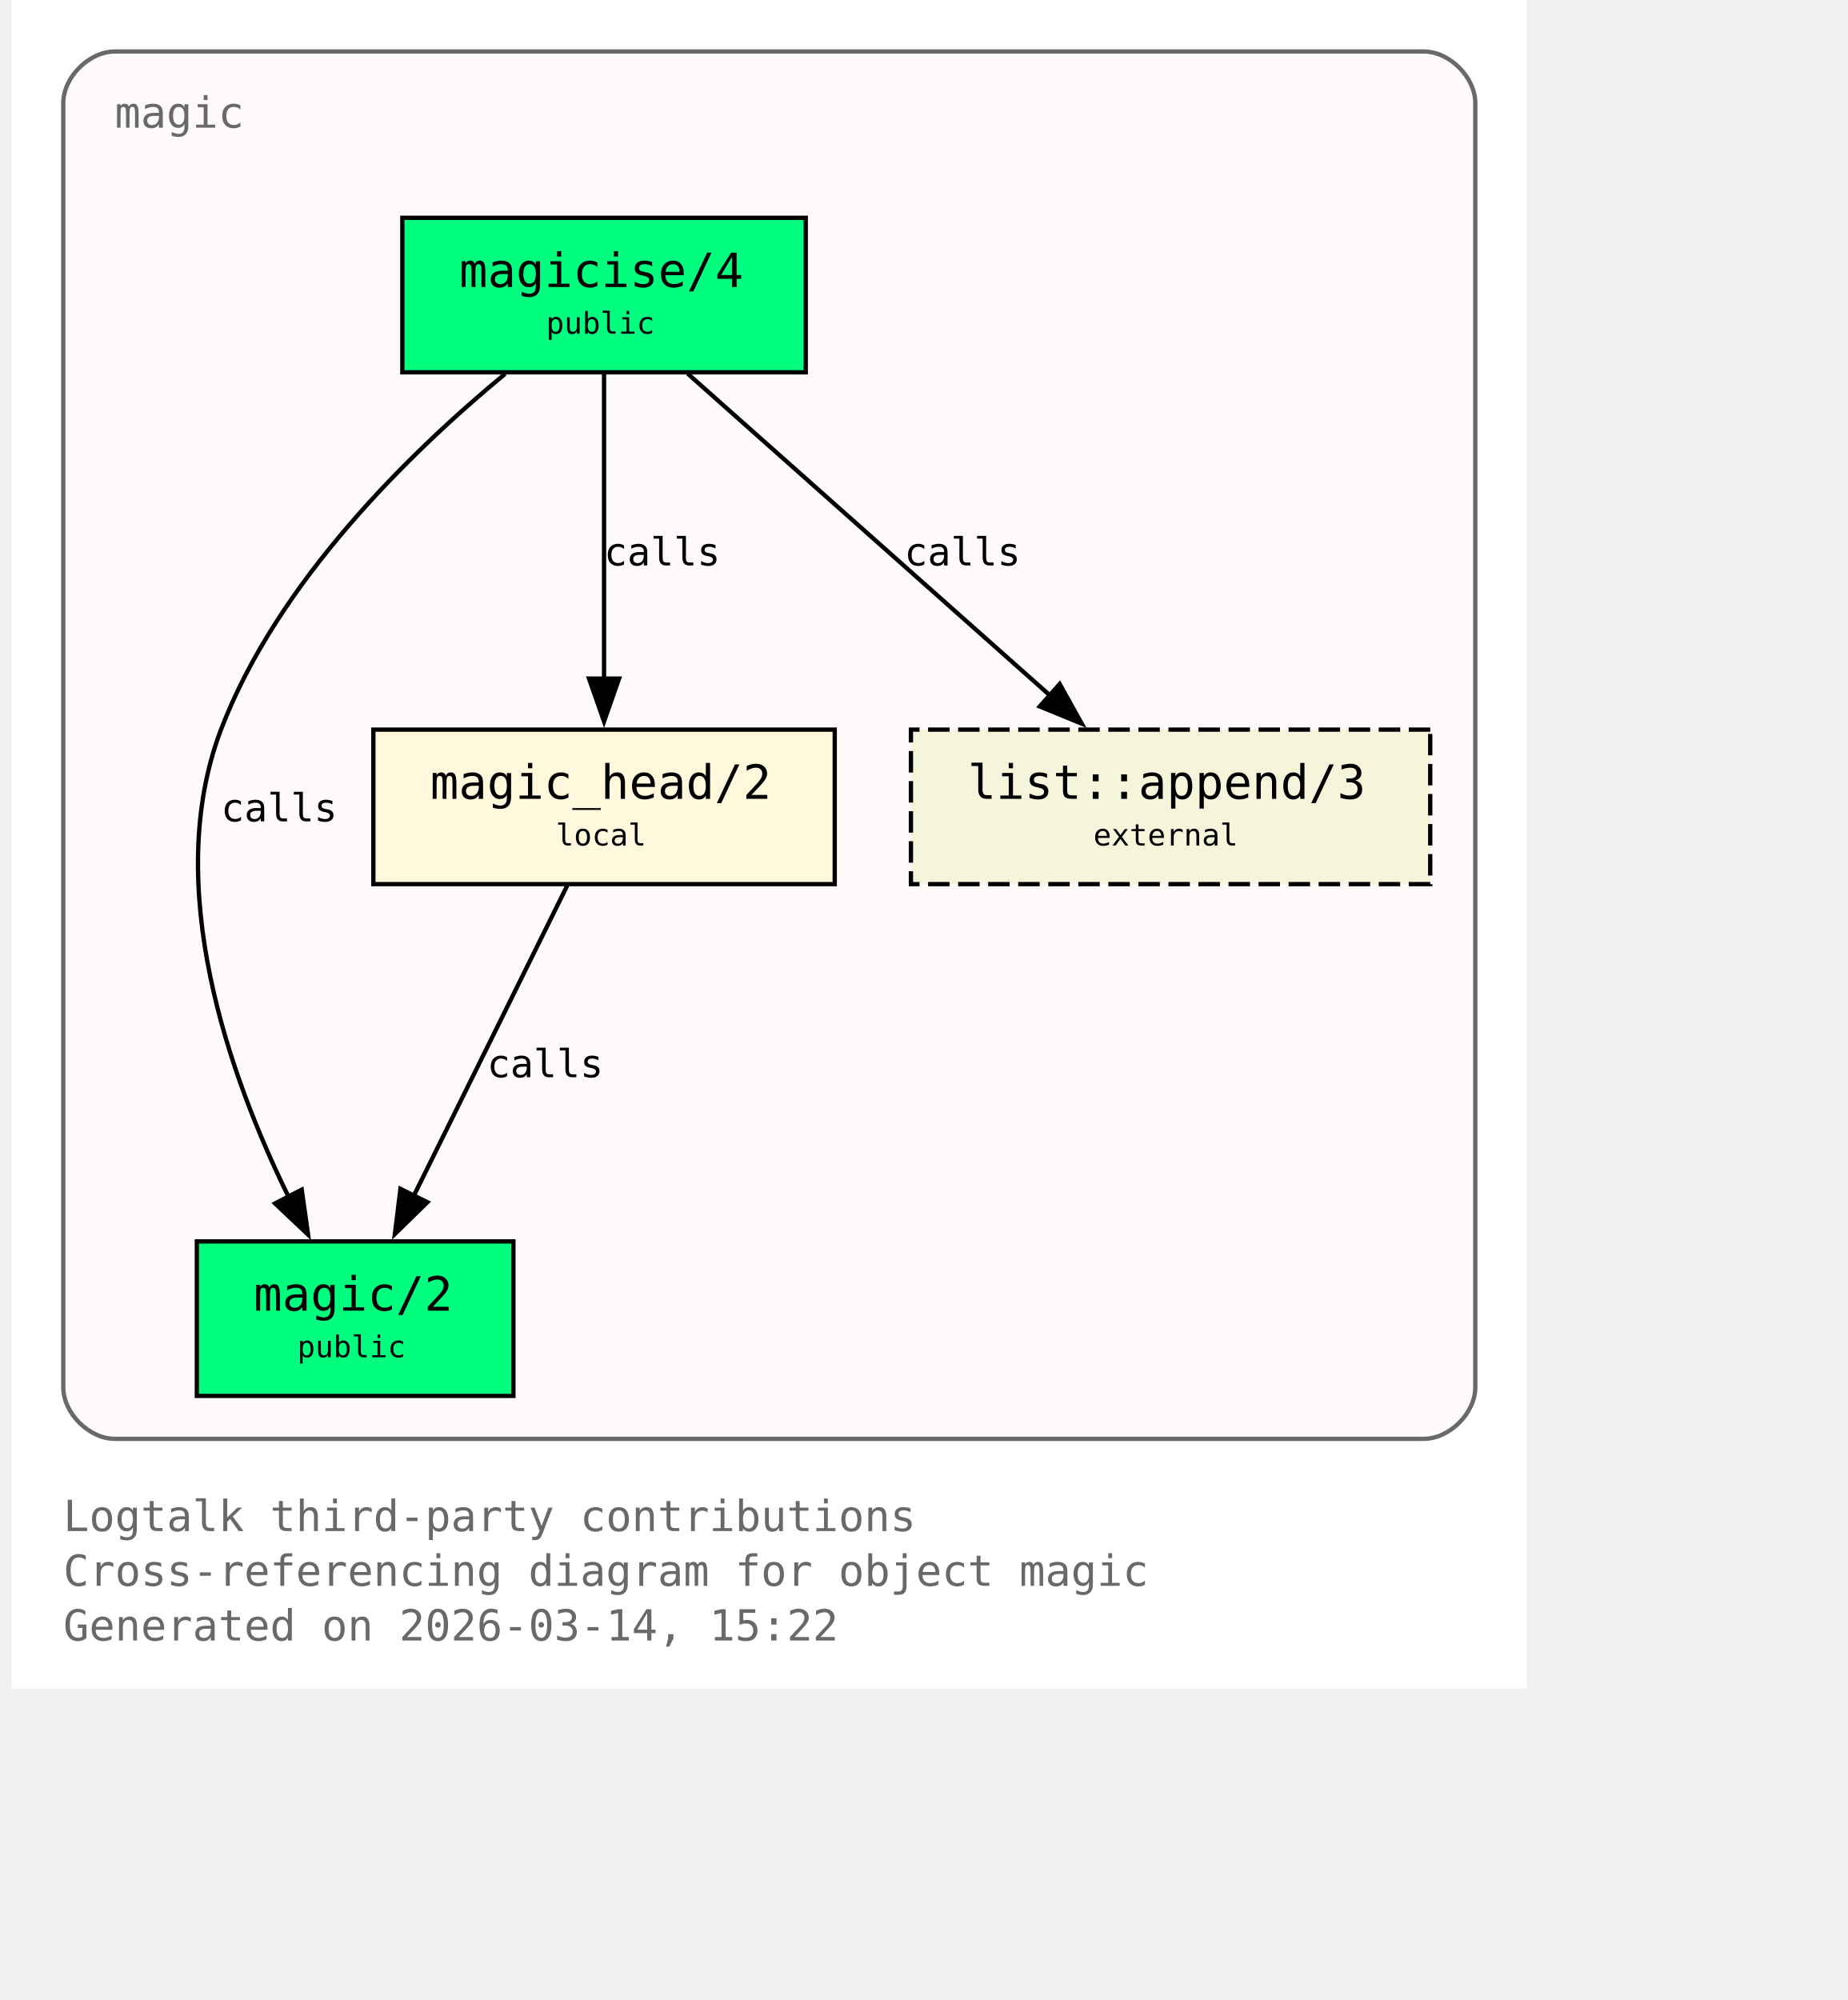
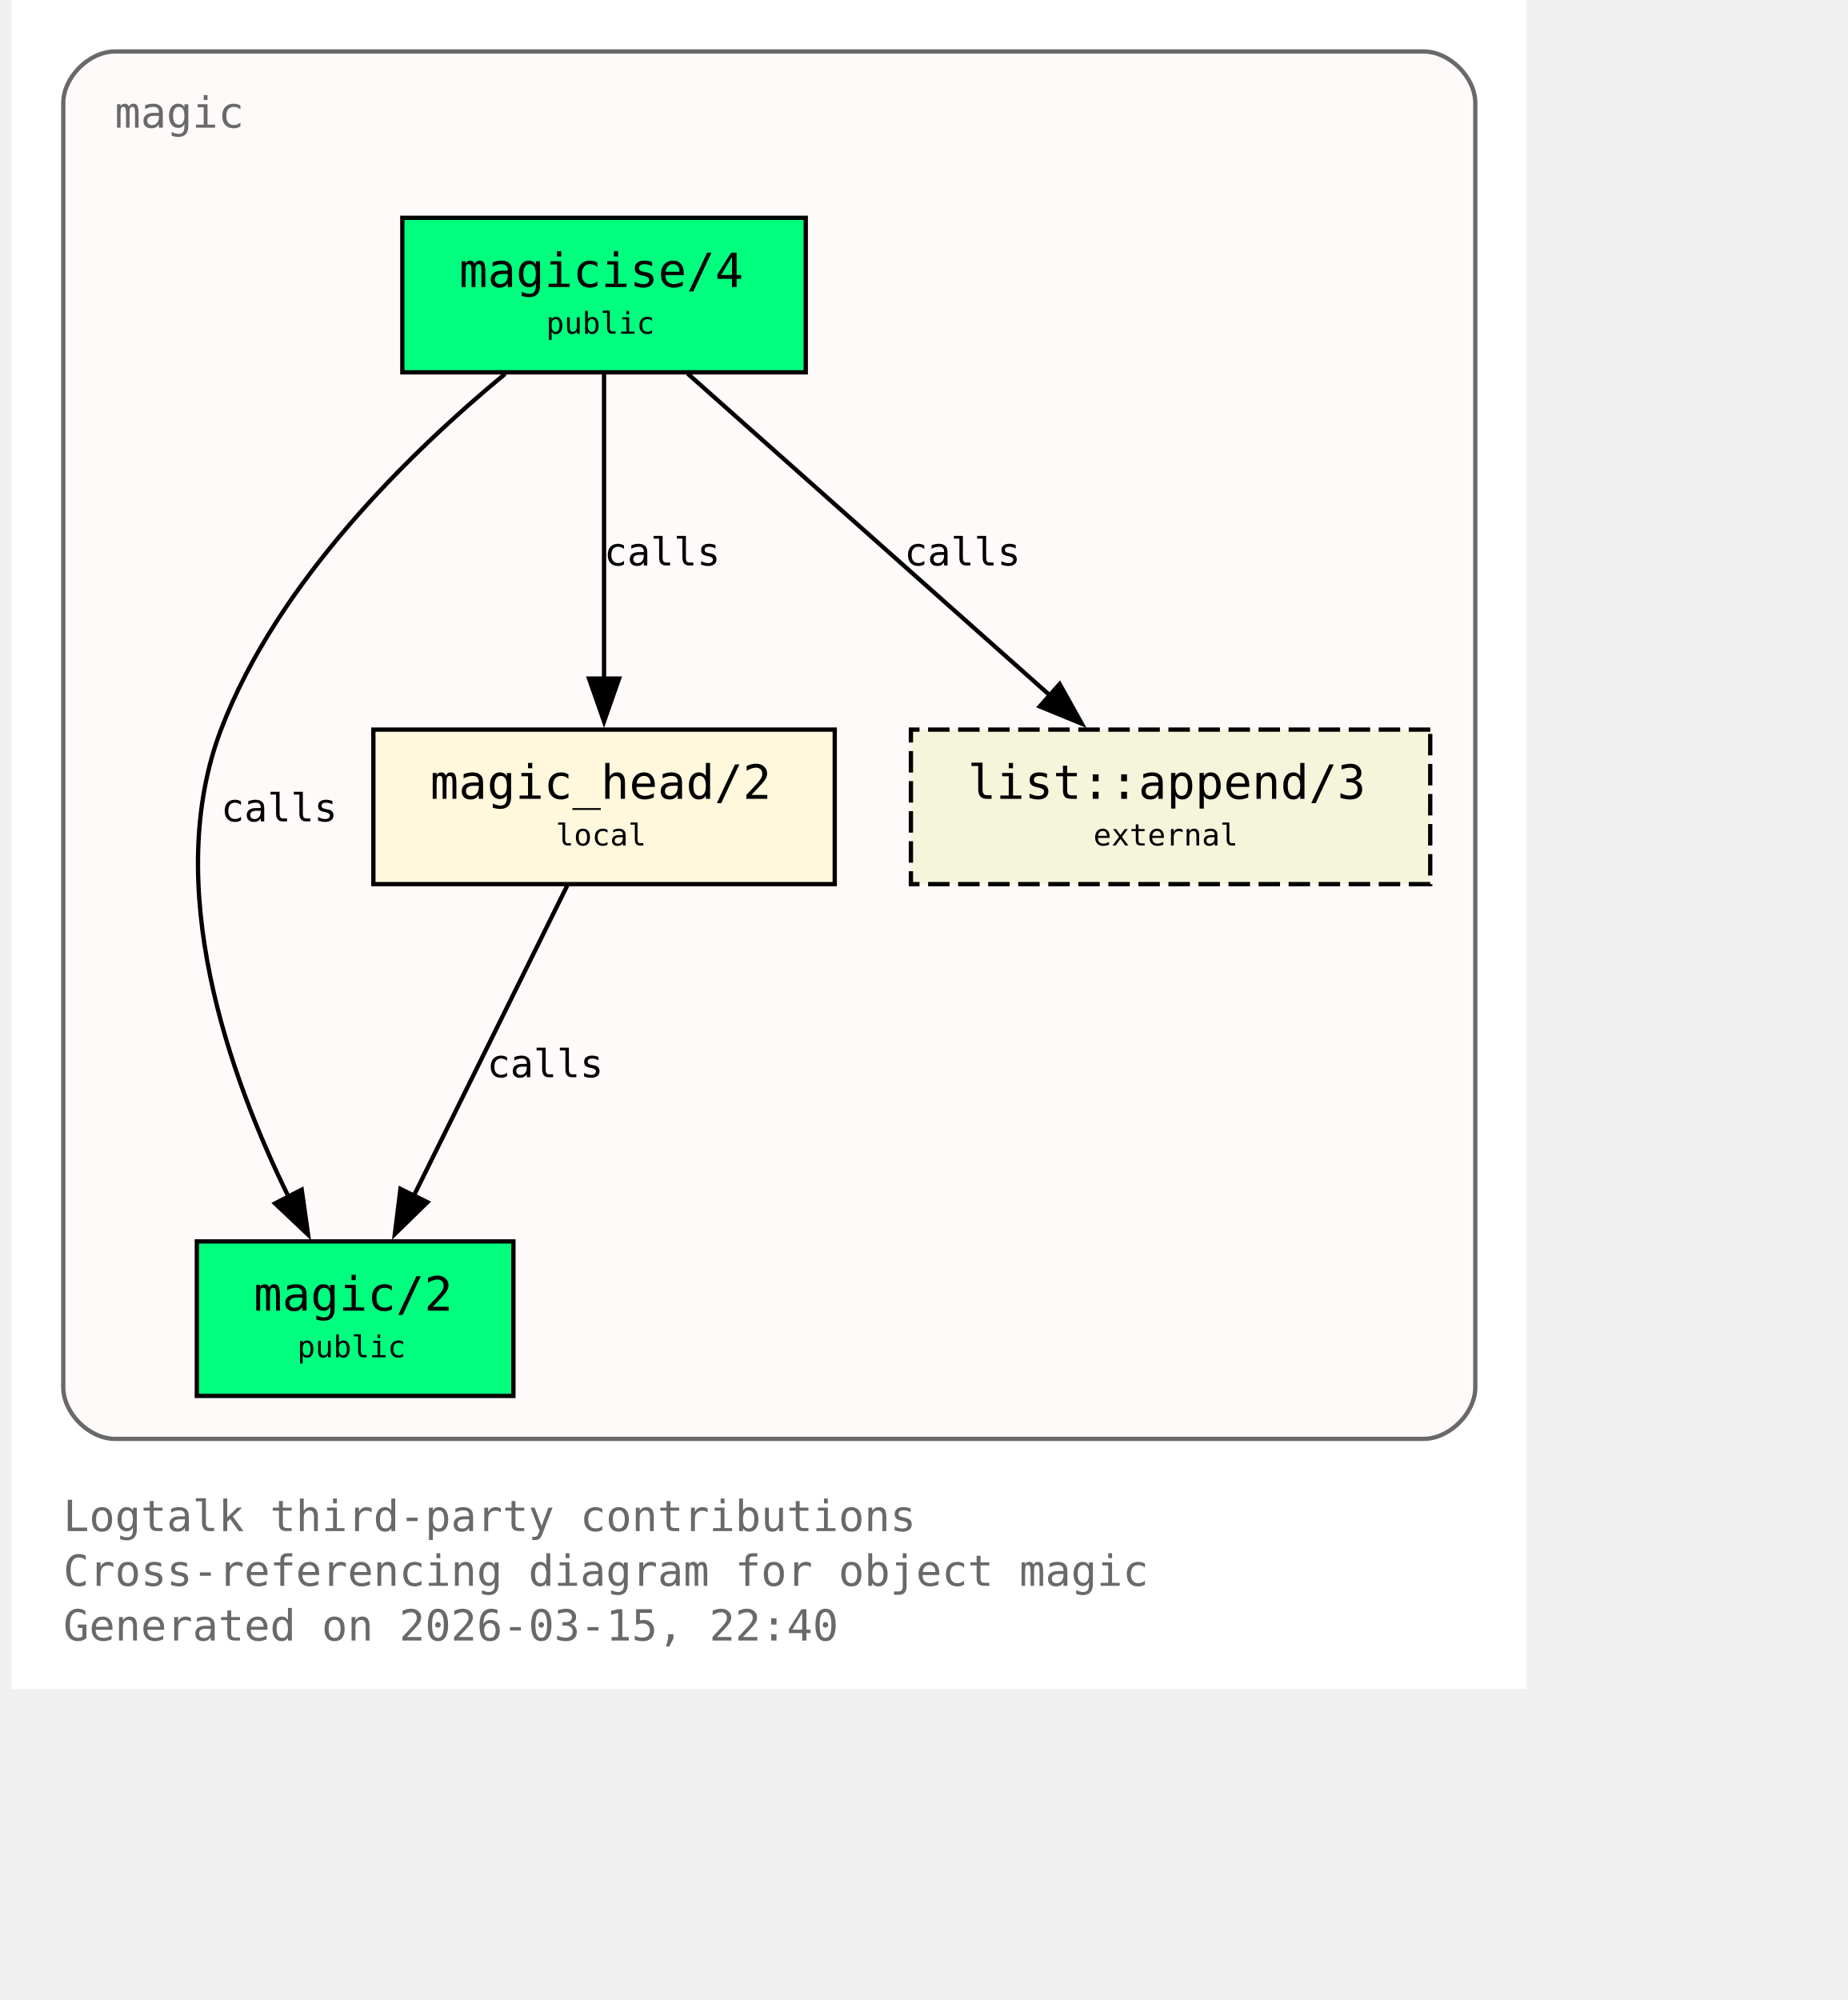
<svg xmlns="http://www.w3.org/2000/svg" xmlns:xlink="http://www.w3.org/1999/xlink" width="497pt" height="538pt" viewBox="72.00 72.00 425.00 466.00">
  <g id="graph0" class="graph" transform="scale(1 1) rotate(0) translate(76 461.5)">
    <polygon fill="white" stroke="none" points="-4,4 -4,-389.5 349,-389.5 349,4 -4,4" />
    <text xml:space="preserve" text-anchor="start" x="8" y="-32.75" font-family="Monospace" font-size="10.00" fill="dimgray">Logtalk third-party contributions</text>
    <text xml:space="preserve" text-anchor="start" x="8" y="-20" font-family="Monospace" font-size="10.00" fill="dimgray">Cross-referencing diagram for object magic</text>
-     <text xml:space="preserve" text-anchor="start" x="8" y="-7.25" font-family="Monospace" font-size="10.00" fill="dimgray">Generated on 2026-03-14, 15:22</text>
+     <text xml:space="preserve" text-anchor="start" x="8" y="-7.25" font-family="Monospace" font-size="10.00" fill="dimgray">Generated on 2026-03-15, 22:40</text>
    <g id="clust1" class="cluster">
      <g id="a_clust1">
        <a xlink:title="magic">
          <path fill="snow" stroke="dimgray" d="M20,-54.25C20,-54.25 325,-54.25 325,-54.25 331,-54.25 337,-60.25 337,-66.25 337,-66.25 337,-365.5 337,-365.5 337,-371.5 331,-377.5 325,-377.5 325,-377.5 20,-377.5 20,-377.5 14,-377.5 8,-371.5 8,-365.5 8,-365.5 8,-66.25 8,-66.25 8,-60.25 14,-54.25 20,-54.25" />
          <g id="a_clust1_0">
-             <a xlink:href="https://github.com/LogtalkDotOrg/logtalk3/tree/67b836e46ad5f10f3d025668b664f340d1240c80/contributions/verdi_neruda/magic.lgt#L35" xlink:title="https://github.com/LogtalkDotOrg/logtalk3/tree/67b836e46ad5f10f3d025668b664f340d1240c80/contributions/verdi_neruda/magic.lgt#L35">
+             <a xlink:href="https://github.com/LogtalkDotOrg/logtalk3/tree/070514f178c18be932e59f63d28ecd579645ae01/contributions/verdi_neruda/magic.lgt#L35" xlink:title="https://github.com/LogtalkDotOrg/logtalk3/tree/070514f178c18be932e59f63d28ecd579645ae01/contributions/verdi_neruda/magic.lgt#L35">
              <text xml:space="preserve" text-anchor="start" x="20" y="-359.75" font-family="Monospace" font-size="10.00" fill="dimgray">magic</text>
            </a>
          </g>
        </a>
      </g>
    </g>
    <g id="node1" class="node">
      <polygon fill="springgreen" stroke="black" points="181,-338.75 87,-338.75 87,-302.75 181,-302.75 181,-338.75" />
      <text xml:space="preserve" text-anchor="start" x="95" y="-323" font-family="Monospace" font-size="9.00"> </text>
      <g id="a_node1_1">
-         <a xlink:href="https://github.com/LogtalkDotOrg/logtalk3/tree/67b836e46ad5f10f3d025668b664f340d1240c80/contributions/verdi_neruda/magic.lgt#L44" xlink:title="https://github.com/LogtalkDotOrg/logtalk3/tree/67b836e46ad5f10f3d025668b664f340d1240c80/contributions/verdi_neruda/magic.lgt#L44">
+         <a xlink:href="https://github.com/LogtalkDotOrg/logtalk3/tree/070514f178c18be932e59f63d28ecd579645ae01/contributions/verdi_neruda/magic.lgt#L44" xlink:title="https://github.com/LogtalkDotOrg/logtalk3/tree/070514f178c18be932e59f63d28ecd579645ae01/contributions/verdi_neruda/magic.lgt#L44">
          <text xml:space="preserve" text-anchor="start" x="100.25" y="-322.62" font-family="Monospace" font-size="11.00">magicise/4</text>
        </a>
      </g>
      <text xml:space="preserve" text-anchor="start" x="167.75" y="-323" font-family="Monospace" font-size="9.00"> </text>
      <text xml:space="preserve" text-anchor="start" x="95" y="-310.62" font-family="Monospace" font-size="9.00"> </text>
      <text xml:space="preserve" text-anchor="start" x="120.5" y="-311.75" font-family="Monospace" font-size="7.00">public</text>
      <text xml:space="preserve" text-anchor="start" x="167.75" y="-310.62" font-family="Monospace" font-size="9.00"> </text>
    </g>
    <g id="node2" class="node">
      <polygon fill="springgreen" stroke="black" points="112.88,-100.25 39.12,-100.25 39.12,-64.25 112.88,-64.25 112.88,-100.25" />
      <text xml:space="preserve" text-anchor="start" x="47.12" y="-84.5" font-family="Monospace" font-size="9.00"> </text>
      <g id="a_node2_2">
-         <a xlink:href="https://github.com/LogtalkDotOrg/logtalk3/tree/67b836e46ad5f10f3d025668b664f340d1240c80/contributions/verdi_neruda/magic.lgt#L51" xlink:title="https://github.com/LogtalkDotOrg/logtalk3/tree/67b836e46ad5f10f3d025668b664f340d1240c80/contributions/verdi_neruda/magic.lgt#L51">
+         <a xlink:href="https://github.com/LogtalkDotOrg/logtalk3/tree/070514f178c18be932e59f63d28ecd579645ae01/contributions/verdi_neruda/magic.lgt#L51" xlink:title="https://github.com/LogtalkDotOrg/logtalk3/tree/070514f178c18be932e59f63d28ecd579645ae01/contributions/verdi_neruda/magic.lgt#L51">
          <text xml:space="preserve" text-anchor="start" x="52.38" y="-84.12" font-family="Monospace" font-size="11.00">magic/2</text>
        </a>
      </g>
      <text xml:space="preserve" text-anchor="start" x="99.62" y="-84.5" font-family="Monospace" font-size="9.00"> </text>
      <text xml:space="preserve" text-anchor="start" x="47.12" y="-72.12" font-family="Monospace" font-size="9.00"> </text>
      <text xml:space="preserve" text-anchor="start" x="62.5" y="-73.25" font-family="Monospace" font-size="7.00">public</text>
      <text xml:space="preserve" text-anchor="start" x="99.62" y="-72.12" font-family="Monospace" font-size="9.00"> </text>
    </g>
    <g id="edge1" class="edge">
      <g id="a_edge1">
-         <a xlink:href="https://github.com/LogtalkDotOrg/logtalk3/tree/67b836e46ad5f10f3d025668b664f340d1240c80/contributions/verdi_neruda/magic.lgt#L58" xlink:title="calls">
+         <a xlink:href="https://github.com/LogtalkDotOrg/logtalk3/tree/070514f178c18be932e59f63d28ecd579645ae01/contributions/verdi_neruda/magic.lgt#L58" xlink:title="calls">
          <path fill="none" stroke="black" d="M110.95,-302.39C89.17,-284.41 57.93,-254.13 44.75,-219.5 30.88,-183.06 46.73,-138.69 60.46,-110.7" />
          <polygon fill="black" stroke="black" points="63.56,-112.31 65.04,-101.82 57.34,-109.1 63.56,-112.31" />
        </a>
      </g>
      <g id="a_edge1-label">
-         <a xlink:href="https://github.com/LogtalkDotOrg/logtalk3/tree/67b836e46ad5f10f3d025668b664f340d1240c80/contributions/verdi_neruda/magic.lgt#L58" xlink:title="https://github.com/LogtalkDotOrg/logtalk3/tree/67b836e46ad5f10f3d025668b664f340d1240c80/contributions/verdi_neruda/magic.lgt#L58">
+         <a xlink:href="https://github.com/LogtalkDotOrg/logtalk3/tree/070514f178c18be932e59f63d28ecd579645ae01/contributions/verdi_neruda/magic.lgt#L58" xlink:title="https://github.com/LogtalkDotOrg/logtalk3/tree/070514f178c18be932e59f63d28ecd579645ae01/contributions/verdi_neruda/magic.lgt#L58">
          <text xml:space="preserve" text-anchor="start" x="44.75" y="-198.12" font-family="Monospace" font-size="9.00">calls</text>
        </a>
      </g>
    </g>
    <g id="node3" class="node">
      <polygon fill="cornsilk" stroke="black" points="187.75,-219.5 80.25,-219.5 80.25,-183.5 187.75,-183.5 187.75,-219.5" />
      <text xml:space="preserve" text-anchor="start" x="88.25" y="-203.75" font-family="Monospace" font-size="9.00"> </text>
      <g id="a_node3_3">
-         <a xlink:href="https://github.com/LogtalkDotOrg/logtalk3/tree/67b836e46ad5f10f3d025668b664f340d1240c80/contributions/verdi_neruda/magic.lgt#L66" xlink:title="https://github.com/LogtalkDotOrg/logtalk3/tree/67b836e46ad5f10f3d025668b664f340d1240c80/contributions/verdi_neruda/magic.lgt#L66">
+         <a xlink:href="https://github.com/LogtalkDotOrg/logtalk3/tree/070514f178c18be932e59f63d28ecd579645ae01/contributions/verdi_neruda/magic.lgt#L66" xlink:title="https://github.com/LogtalkDotOrg/logtalk3/tree/070514f178c18be932e59f63d28ecd579645ae01/contributions/verdi_neruda/magic.lgt#L66">
          <text xml:space="preserve" text-anchor="start" x="93.5" y="-203.38" font-family="Monospace" font-size="11.00">magic_head/2</text>
        </a>
      </g>
      <text xml:space="preserve" text-anchor="start" x="174.5" y="-203.75" font-family="Monospace" font-size="9.00"> </text>
      <text xml:space="preserve" text-anchor="start" x="88.25" y="-191.38" font-family="Monospace" font-size="9.00"> </text>
      <text xml:space="preserve" text-anchor="start" x="122.75" y="-192.5" font-family="Monospace" font-size="7.00">local</text>
      <text xml:space="preserve" text-anchor="start" x="174.5" y="-191.38" font-family="Monospace" font-size="9.00"> </text>
    </g>
    <g id="edge2" class="edge">
      <g id="a_edge2">
-         <a xlink:href="https://github.com/LogtalkDotOrg/logtalk3/tree/67b836e46ad5f10f3d025668b664f340d1240c80/contributions/verdi_neruda/magic.lgt#L60" xlink:title="calls">
+         <a xlink:href="https://github.com/LogtalkDotOrg/logtalk3/tree/070514f178c18be932e59f63d28ecd579645ae01/contributions/verdi_neruda/magic.lgt#L60" xlink:title="calls">
          <path fill="none" stroke="black" d="M134,-302.45C134,-283.75 134,-253.62 134,-231.33" />
          <polygon fill="black" stroke="black" points="137.5,-231.39 134,-221.39 130.5,-231.39 137.5,-231.39" />
        </a>
      </g>
      <g id="a_edge2-label">
-         <a xlink:href="https://github.com/LogtalkDotOrg/logtalk3/tree/67b836e46ad5f10f3d025668b664f340d1240c80/contributions/verdi_neruda/magic.lgt#L60" xlink:title="https://github.com/LogtalkDotOrg/logtalk3/tree/67b836e46ad5f10f3d025668b664f340d1240c80/contributions/verdi_neruda/magic.lgt#L60">
+         <a xlink:href="https://github.com/LogtalkDotOrg/logtalk3/tree/070514f178c18be932e59f63d28ecd579645ae01/contributions/verdi_neruda/magic.lgt#L60" xlink:title="https://github.com/LogtalkDotOrg/logtalk3/tree/070514f178c18be932e59f63d28ecd579645ae01/contributions/verdi_neruda/magic.lgt#L60">
          <text xml:space="preserve" text-anchor="start" x="134" y="-257.75" font-family="Monospace" font-size="9.00">calls</text>
        </a>
      </g>
    </g>
    <g id="node4" class="node">
      <polygon fill="beige" stroke="black" stroke-dasharray="5,2" points="326.5,-219.5 205.5,-219.5 205.5,-183.5 326.5,-183.5 326.5,-219.5" />
      <text xml:space="preserve" text-anchor="start" x="213.5" y="-203.75" font-family="Monospace" font-size="9.00"> </text>
      <g id="a_node4_4">
        <a xlink:href="https://logtalk.org/library/listp_0.html#append-3" xlink:title="https://logtalk.org/library/listp_0.html#append-3">
          <text xml:space="preserve" text-anchor="start" x="218.75" y="-203.38" font-family="Monospace" font-size="11.00">list::append/3</text>
        </a>
      </g>
      <text xml:space="preserve" text-anchor="start" x="313.25" y="-203.75" font-family="Monospace" font-size="9.00"> </text>
      <text xml:space="preserve" text-anchor="start" x="213.5" y="-191.38" font-family="Monospace" font-size="9.00"> </text>
      <text xml:space="preserve" text-anchor="start" x="248" y="-192.5" font-family="Monospace" font-size="7.00">external</text>
      <text xml:space="preserve" text-anchor="start" x="313.25" y="-191.38" font-family="Monospace" font-size="9.00"> </text>
    </g>
    <g id="edge4" class="edge">
      <g id="a_edge4">
-         <a xlink:href="https://github.com/LogtalkDotOrg/logtalk3/tree/67b836e46ad5f10f3d025668b664f340d1240c80/contributions/verdi_neruda/magic.lgt#L60" xlink:title="calls">
+         <a xlink:href="https://github.com/LogtalkDotOrg/logtalk3/tree/070514f178c18be932e59f63d28ecd579645ae01/contributions/verdi_neruda/magic.lgt#L60" xlink:title="calls">
          <path fill="none" stroke="black" d="M153.48,-302.45C175.8,-282.62 212.58,-249.95 237.98,-227.39" />
          <polygon fill="black" stroke="black" points="240.16,-230.13 245.31,-220.88 235.51,-224.9 240.16,-230.13" />
        </a>
      </g>
      <g id="a_edge4-label">
-         <a xlink:href="https://github.com/LogtalkDotOrg/logtalk3/tree/67b836e46ad5f10f3d025668b664f340d1240c80/contributions/verdi_neruda/magic.lgt#L60" xlink:title="https://github.com/LogtalkDotOrg/logtalk3/tree/67b836e46ad5f10f3d025668b664f340d1240c80/contributions/verdi_neruda/magic.lgt#L60">
+         <a xlink:href="https://github.com/LogtalkDotOrg/logtalk3/tree/070514f178c18be932e59f63d28ecd579645ae01/contributions/verdi_neruda/magic.lgt#L60" xlink:title="https://github.com/LogtalkDotOrg/logtalk3/tree/070514f178c18be932e59f63d28ecd579645ae01/contributions/verdi_neruda/magic.lgt#L60">
          <text xml:space="preserve" text-anchor="start" x="203.96" y="-257.75" font-family="Monospace" font-size="9.00">calls</text>
        </a>
      </g>
    </g>
    <g id="edge3" class="edge">
      <g id="a_edge3">
-         <a xlink:href="https://github.com/LogtalkDotOrg/logtalk3/tree/67b836e46ad5f10f3d025668b664f340d1240c80/contributions/verdi_neruda/magic.lgt#L69" xlink:title="calls">
+         <a xlink:href="https://github.com/LogtalkDotOrg/logtalk3/tree/070514f178c18be932e59f63d28ecd579645ae01/contributions/verdi_neruda/magic.lgt#L69" xlink:title="calls">
          <path fill="none" stroke="black" d="M125.44,-183.2C116.02,-164.15 100.73,-133.25 89.65,-110.85" />
          <polygon fill="black" stroke="black" points="92.84,-109.39 85.26,-101.98 86.56,-112.49 92.84,-109.39" />
        </a>
      </g>
      <g id="a_edge3-label">
-         <a xlink:href="https://github.com/LogtalkDotOrg/logtalk3/tree/67b836e46ad5f10f3d025668b664f340d1240c80/contributions/verdi_neruda/magic.lgt#L69" xlink:title="https://github.com/LogtalkDotOrg/logtalk3/tree/67b836e46ad5f10f3d025668b664f340d1240c80/contributions/verdi_neruda/magic.lgt#L69">
+         <a xlink:href="https://github.com/LogtalkDotOrg/logtalk3/tree/070514f178c18be932e59f63d28ecd579645ae01/contributions/verdi_neruda/magic.lgt#L69" xlink:title="https://github.com/LogtalkDotOrg/logtalk3/tree/070514f178c18be932e59f63d28ecd579645ae01/contributions/verdi_neruda/magic.lgt#L69">
          <text xml:space="preserve" text-anchor="start" x="106.74" y="-138.5" font-family="Monospace" font-size="9.00">calls</text>
        </a>
      </g>
    </g>
  </g>
</svg>
